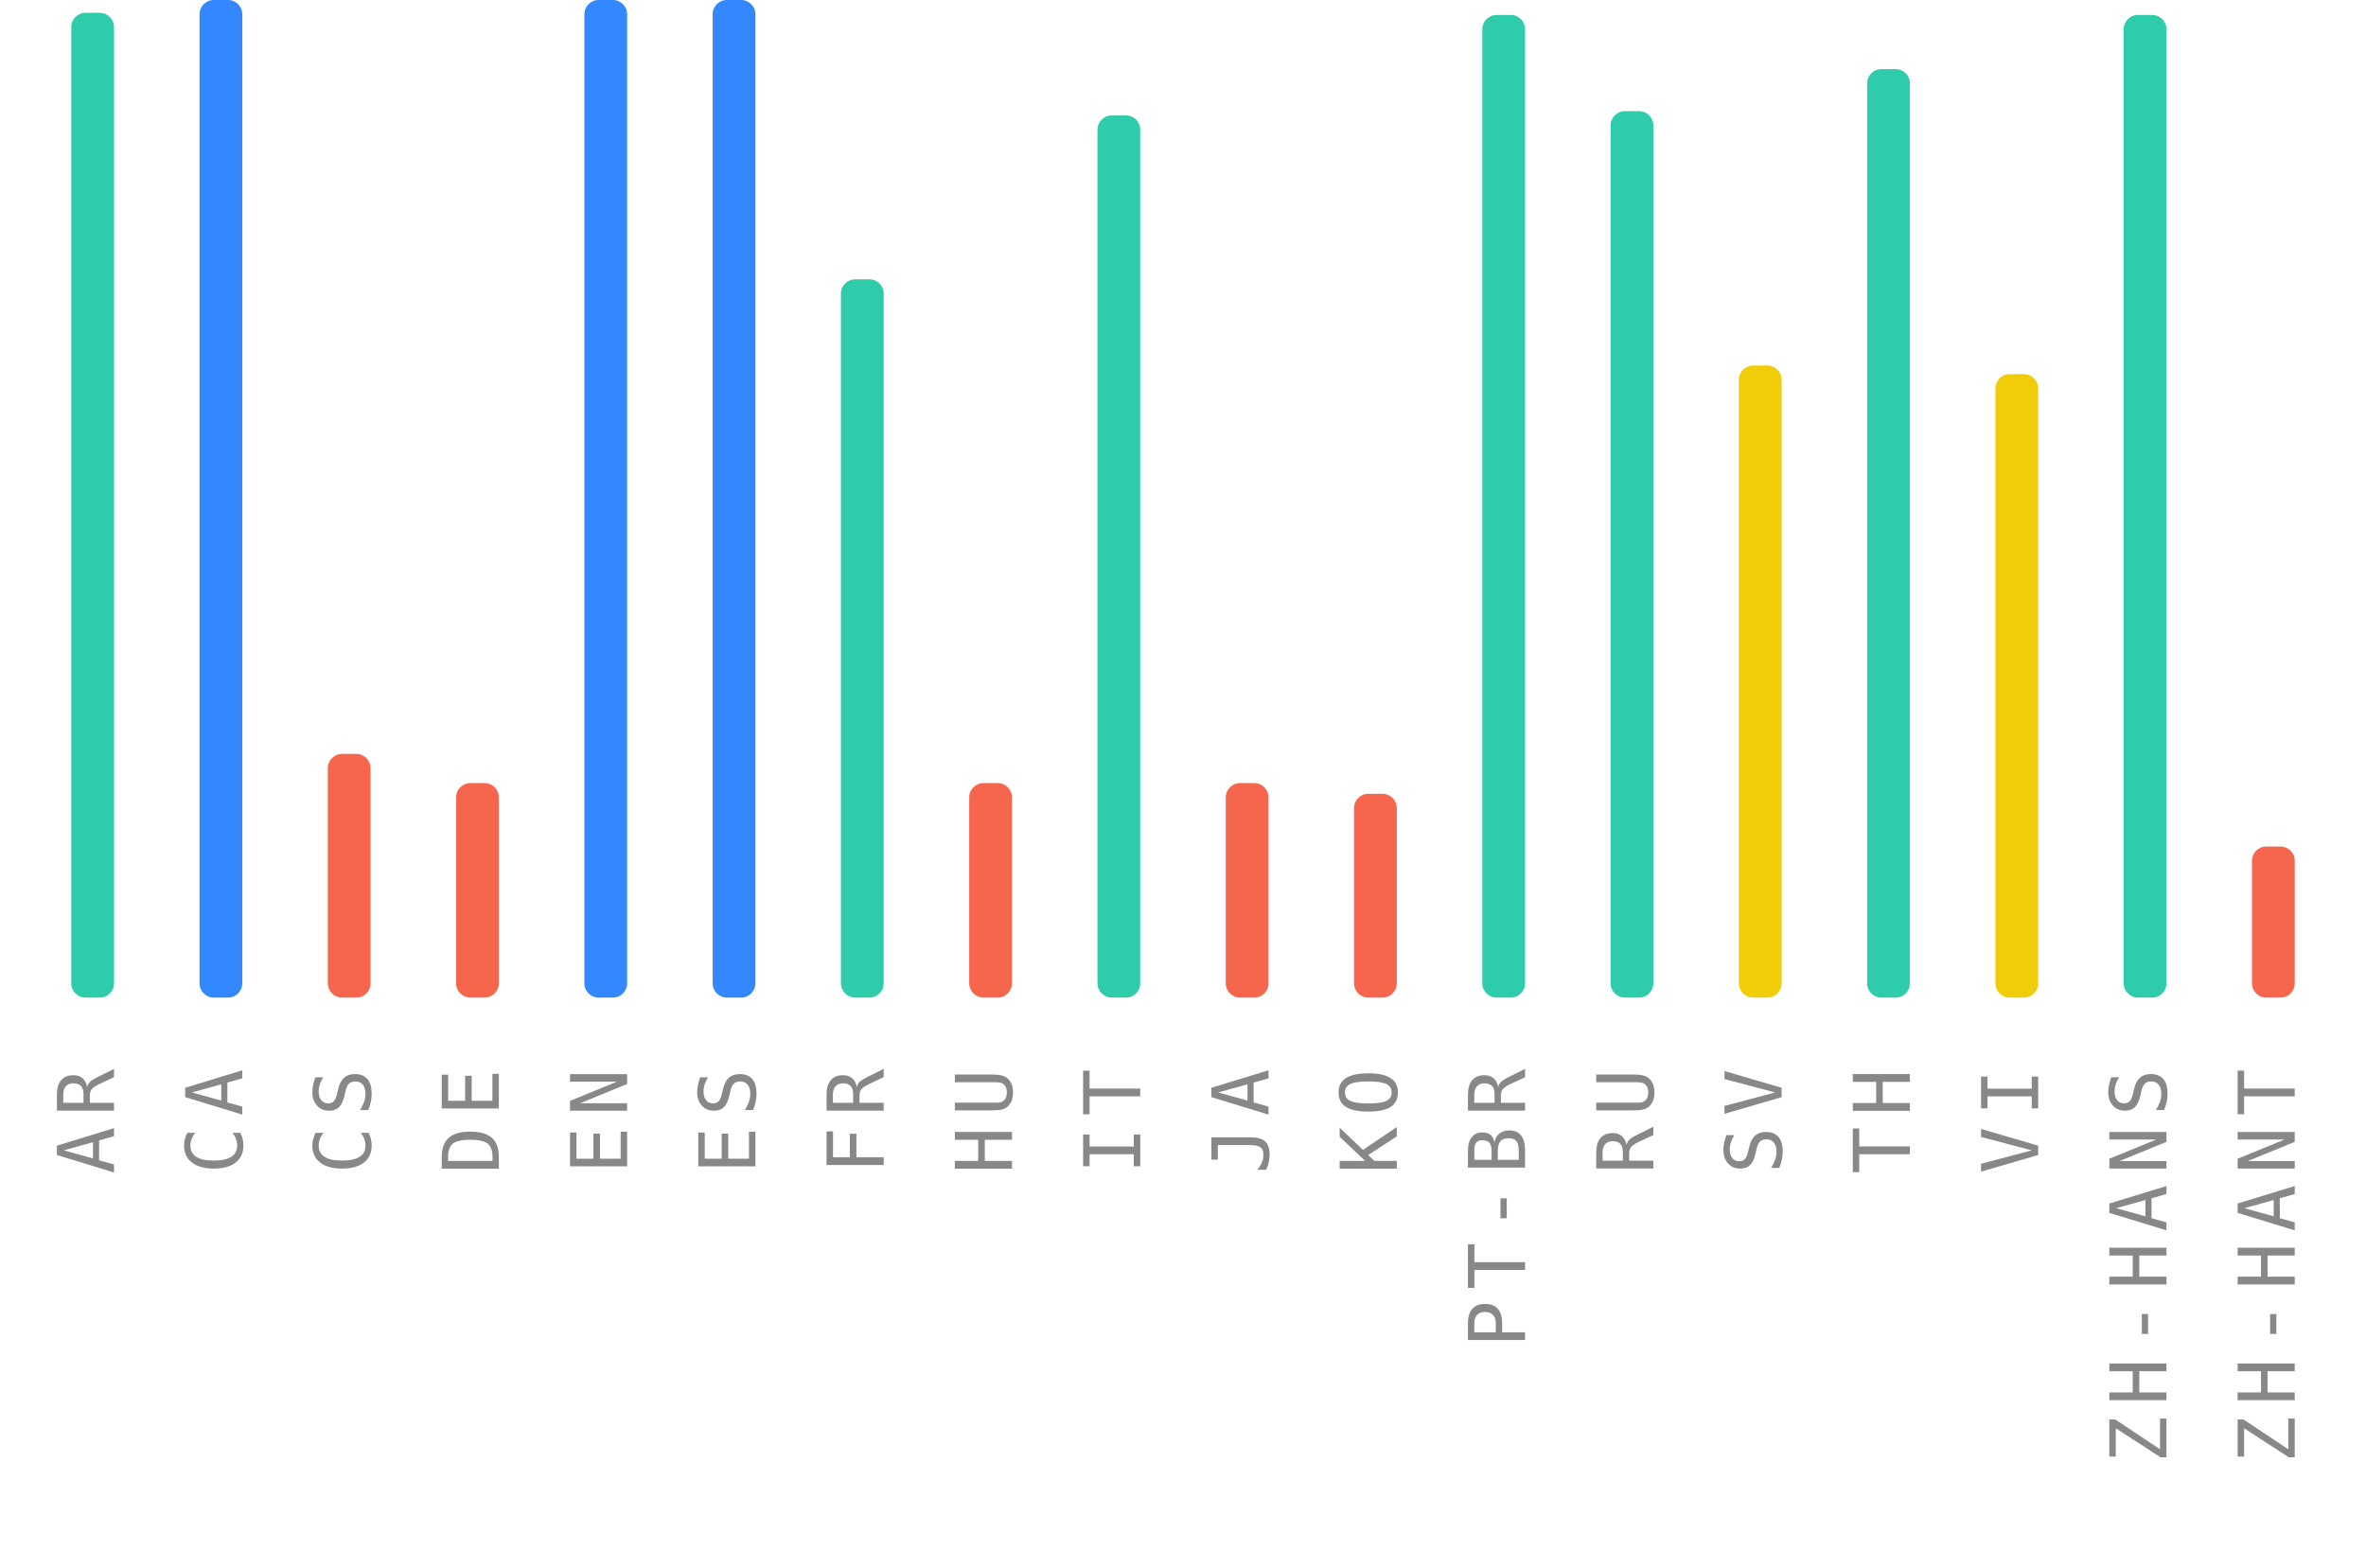
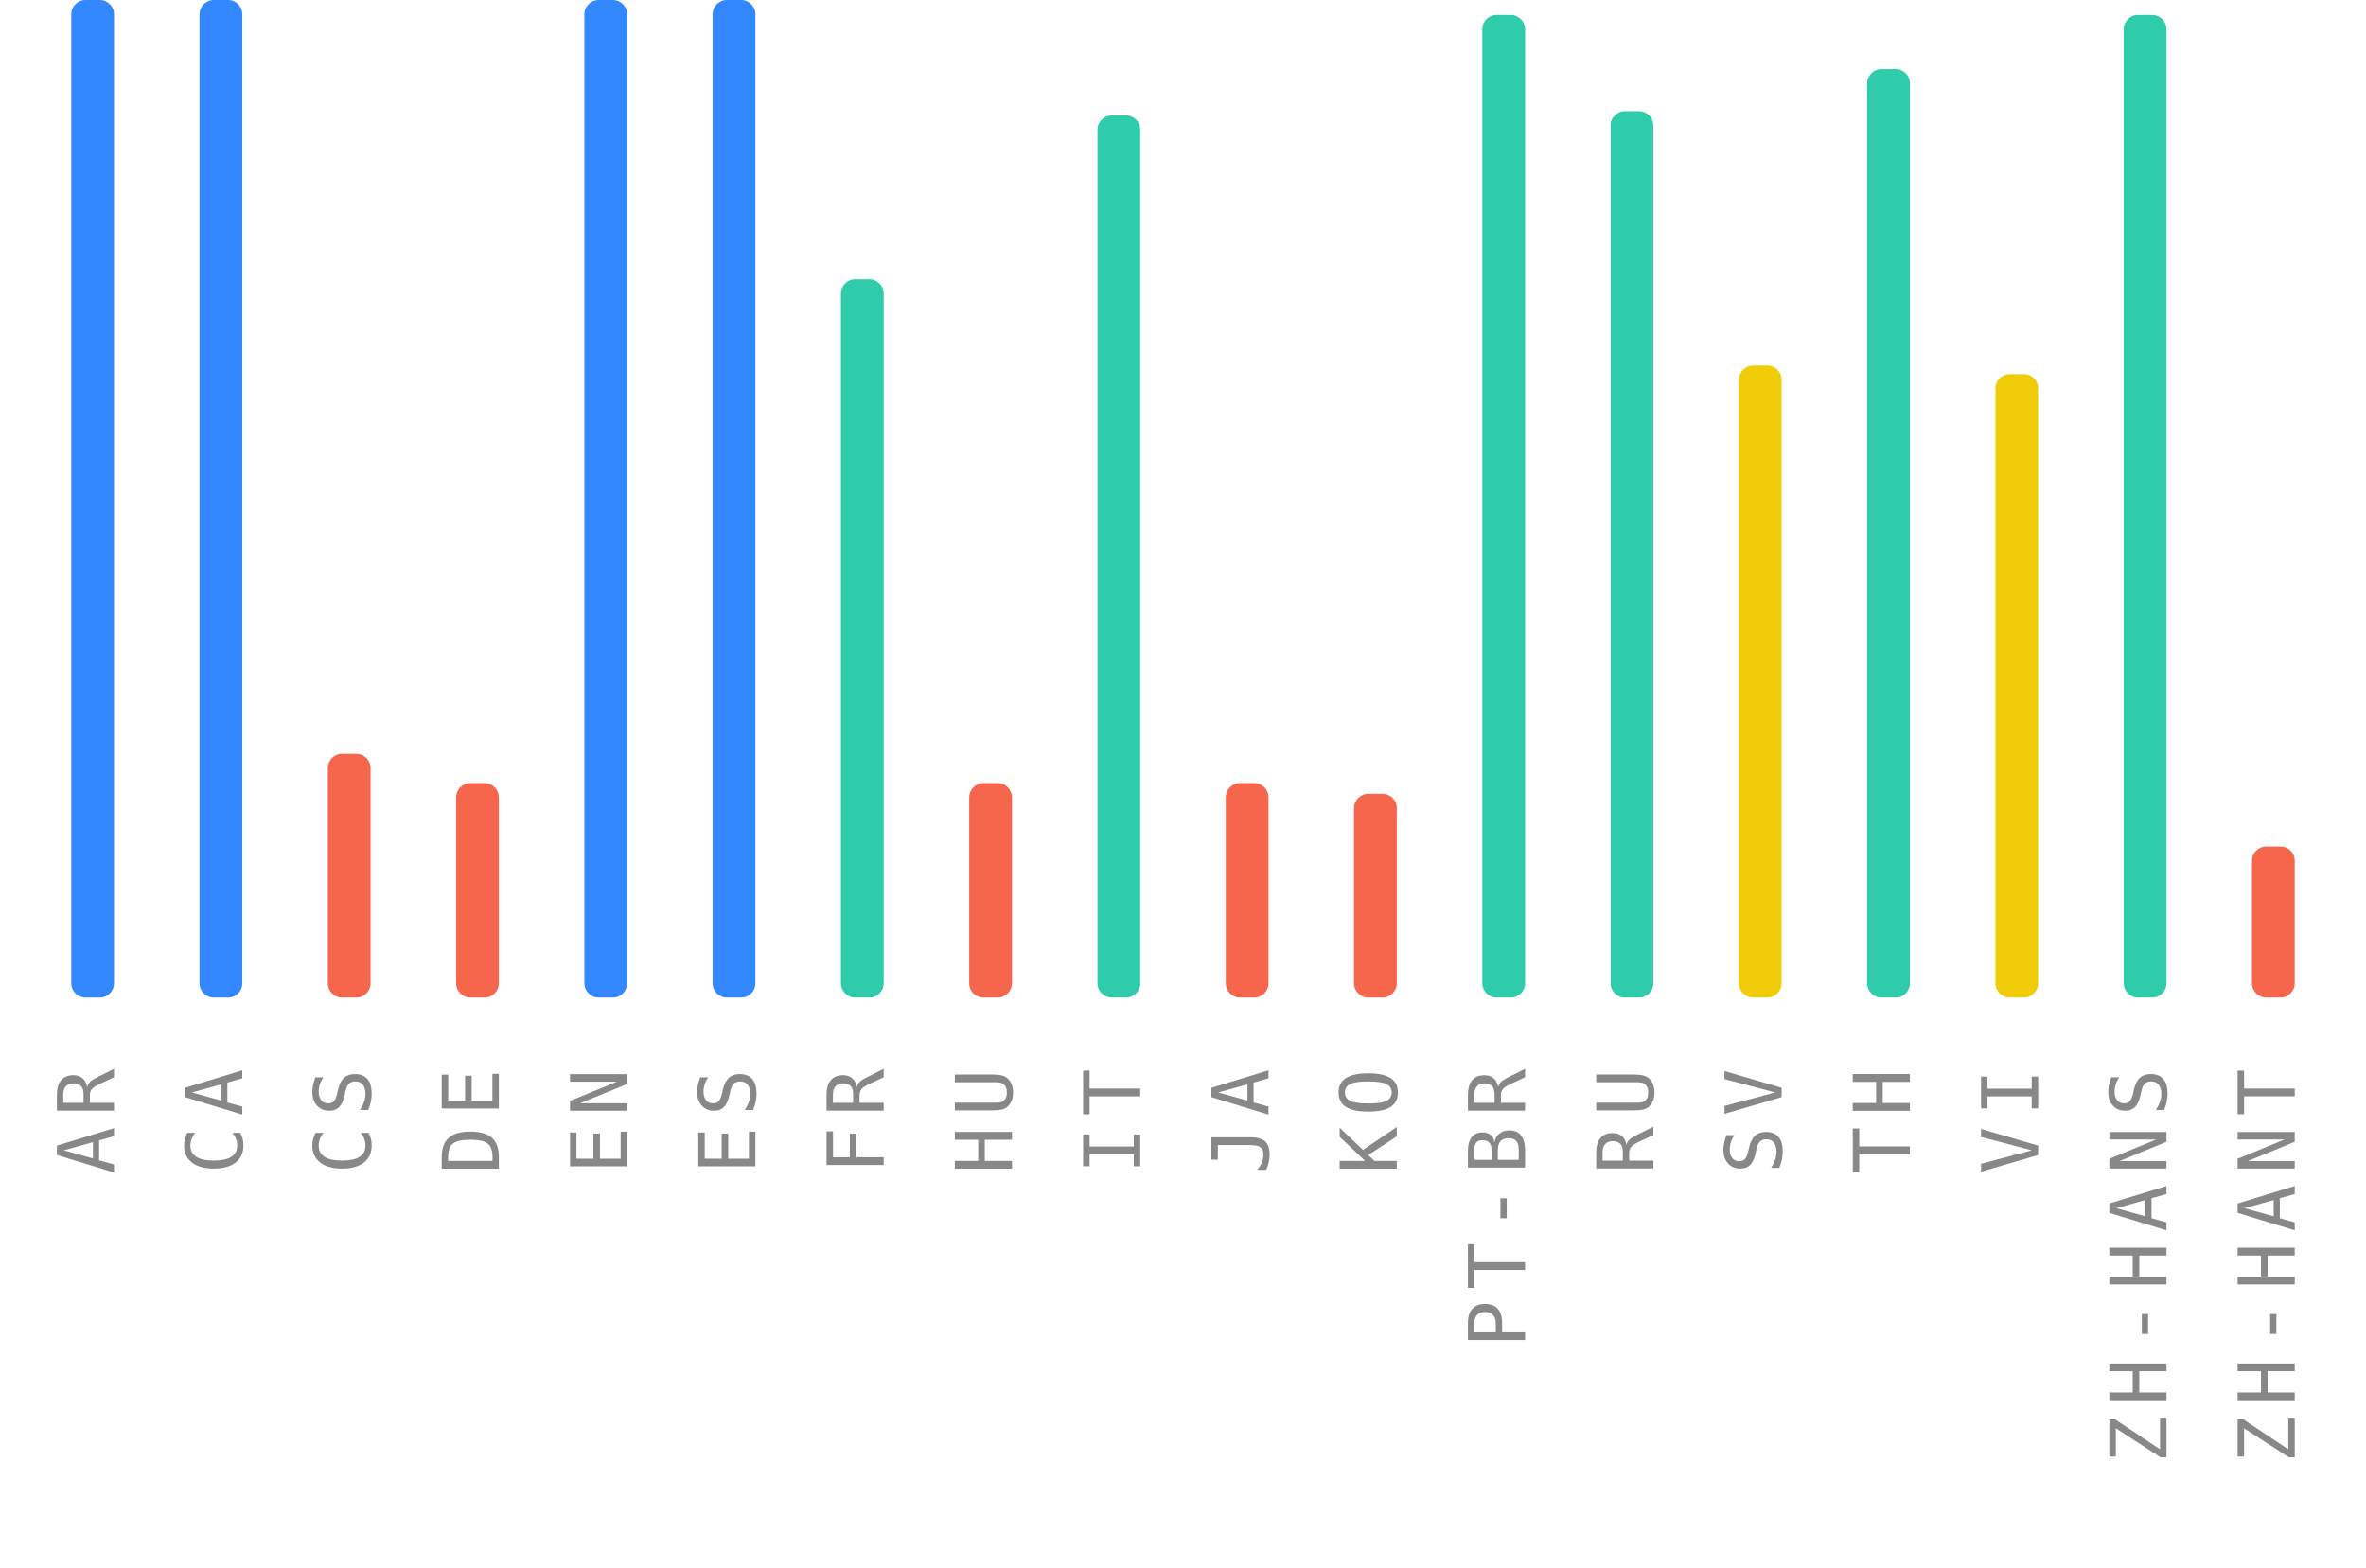
<svg xmlns="http://www.w3.org/2000/svg" width="332" height="220">
  <g>
    <text style="font-size: 11px; font-family: monospace; letter-spacing: 1.5px; fill: #888; text-anchor: end;" x="-150" y="16" transform="rotate(-90)">AR</text>
-     <rect style="fill: #2eccaa;" height="138.2" width="6" rx="2" y="1.8" x="10" />
+     <rect style="fill: #3388ff;" height="140" width="6" rx="2" y="0" x="10" />
    <text style="font-size: 11px; font-family: monospace; letter-spacing: 1.5px; fill: #888; text-anchor: end;" x="-150" y="34" transform="rotate(-90)">CA</text>
    <rect style="fill: #3388ff;" height="140" width="6" rx="2" y="0" x="28" />
    <text style="font-size: 11px; font-family: monospace; letter-spacing: 1.5px; fill: #888; text-anchor: end;" x="-150" y="52" transform="rotate(-90)">CS</text>
    <rect style="fill: #f6664c;" height="34.2" width="6" rx="2" y="105.8" x="46" />
    <text style="font-size: 11px; font-family: monospace; letter-spacing: 1.5px; fill: #888; text-anchor: end;" x="-150" y="70" transform="rotate(-90)">DE</text>
    <rect style="fill: #f6664c;" height="30.1" width="6" rx="2" y="109.9" x="64" />
    <text style="font-size: 11px; font-family: monospace; letter-spacing: 1.5px; fill: #888; text-anchor: end;" x="-150" y="88" transform="rotate(-90)">EN</text>
    <rect style="fill: #3388ff;" height="140" width="6" rx="2" y="0" x="82" />
    <text style="font-size: 11px; font-family: monospace; letter-spacing: 1.5px; fill: #888; text-anchor: end;" x="-150" y="106" transform="rotate(-90)">ES</text>
    <rect style="fill: #3388ff;" height="140" width="6" rx="2" y="0" x="100" />
    <text style="font-size: 11px; font-family: monospace; letter-spacing: 1.5px; fill: #888; text-anchor: end;" x="-150" y="124" transform="rotate(-90)">FR</text>
    <rect style="fill: #2eccaa;" height="100.8" width="6" rx="2" y="39.2" x="118" />
    <text style="font-size: 11px; font-family: monospace; letter-spacing: 1.5px; fill: #888; text-anchor: end;" x="-150" y="142" transform="rotate(-90)">HU</text>
    <rect style="fill: #f6664c;" height="30.1" width="6" rx="2" y="109.9" x="136" />
    <text style="font-size: 11px; font-family: monospace; letter-spacing: 1.5px; fill: #888; text-anchor: end;" x="-150" y="160" transform="rotate(-90)">IT</text>
    <rect style="fill: #2eccaa;" height="123.8" width="6" rx="2" y="16.2" x="154" />
    <text style="font-size: 11px; font-family: monospace; letter-spacing: 1.5px; fill: #888; text-anchor: end;" x="-150" y="178" transform="rotate(-90)">JA</text>
    <rect style="fill: #f6664c;" height="30.1" width="6" rx="2" y="109.9" x="172" />
    <text style="font-size: 11px; font-family: monospace; letter-spacing: 1.5px; fill: #888; text-anchor: end;" x="-150" y="196" transform="rotate(-90)">KO</text>
    <rect style="fill: #f6664c;" height="28.6" width="6" rx="2" y="111.4" x="190" />
    <text style="font-size: 11px; font-family: monospace; letter-spacing: 1.5px; fill: #888; text-anchor: end;" x="-150" y="214" transform="rotate(-90)">PT-BR</text>
    <rect style="fill: #2eccaa;" height="137.9" width="6" rx="2" y="2.1" x="208" />
    <text style="font-size: 11px; font-family: monospace; letter-spacing: 1.5px; fill: #888; text-anchor: end;" x="-150" y="232" transform="rotate(-90)">RU</text>
    <rect style="fill: #2eccaa;" height="124.4" width="6" rx="2" y="15.6" x="226" />
    <text style="font-size: 11px; font-family: monospace; letter-spacing: 1.5px; fill: #888; text-anchor: end;" x="-150" y="250" transform="rotate(-90)">SV</text>
    <rect style="fill: #f1cc09;" height="88.7" width="6" rx="2" y="51.3" x="244" />
    <text style="font-size: 11px; font-family: monospace; letter-spacing: 1.5px; fill: #888; text-anchor: end;" x="-150" y="268" transform="rotate(-90)">TH</text>
    <rect style="fill: #2eccaa;" height="130.3" width="6" rx="2" y="9.7" x="262" />
    <text style="font-size: 11px; font-family: monospace; letter-spacing: 1.5px; fill: #888; text-anchor: end;" x="-150" y="286" transform="rotate(-90)">VI</text>
    <rect style="fill: #f1cc09;" height="87.5" width="6" rx="2" y="52.5" x="280" />
    <text style="font-size: 11px; font-family: monospace; letter-spacing: 1.5px; fill: #888; text-anchor: end;" x="-150" y="304" transform="rotate(-90)">ZH-HANS</text>
    <rect style="fill: #2eccaa;" height="137.9" width="6" rx="2" y="2.1" x="298" />
    <text style="font-size: 11px; font-family: monospace; letter-spacing: 1.5px; fill: #888; text-anchor: end;" x="-150" y="322" transform="rotate(-90)">ZH-HANT</text>
    <rect style="fill: #f6664c;" height="21.2" width="6" rx="2" y="118.8" x="316" />
  </g>
</svg>
